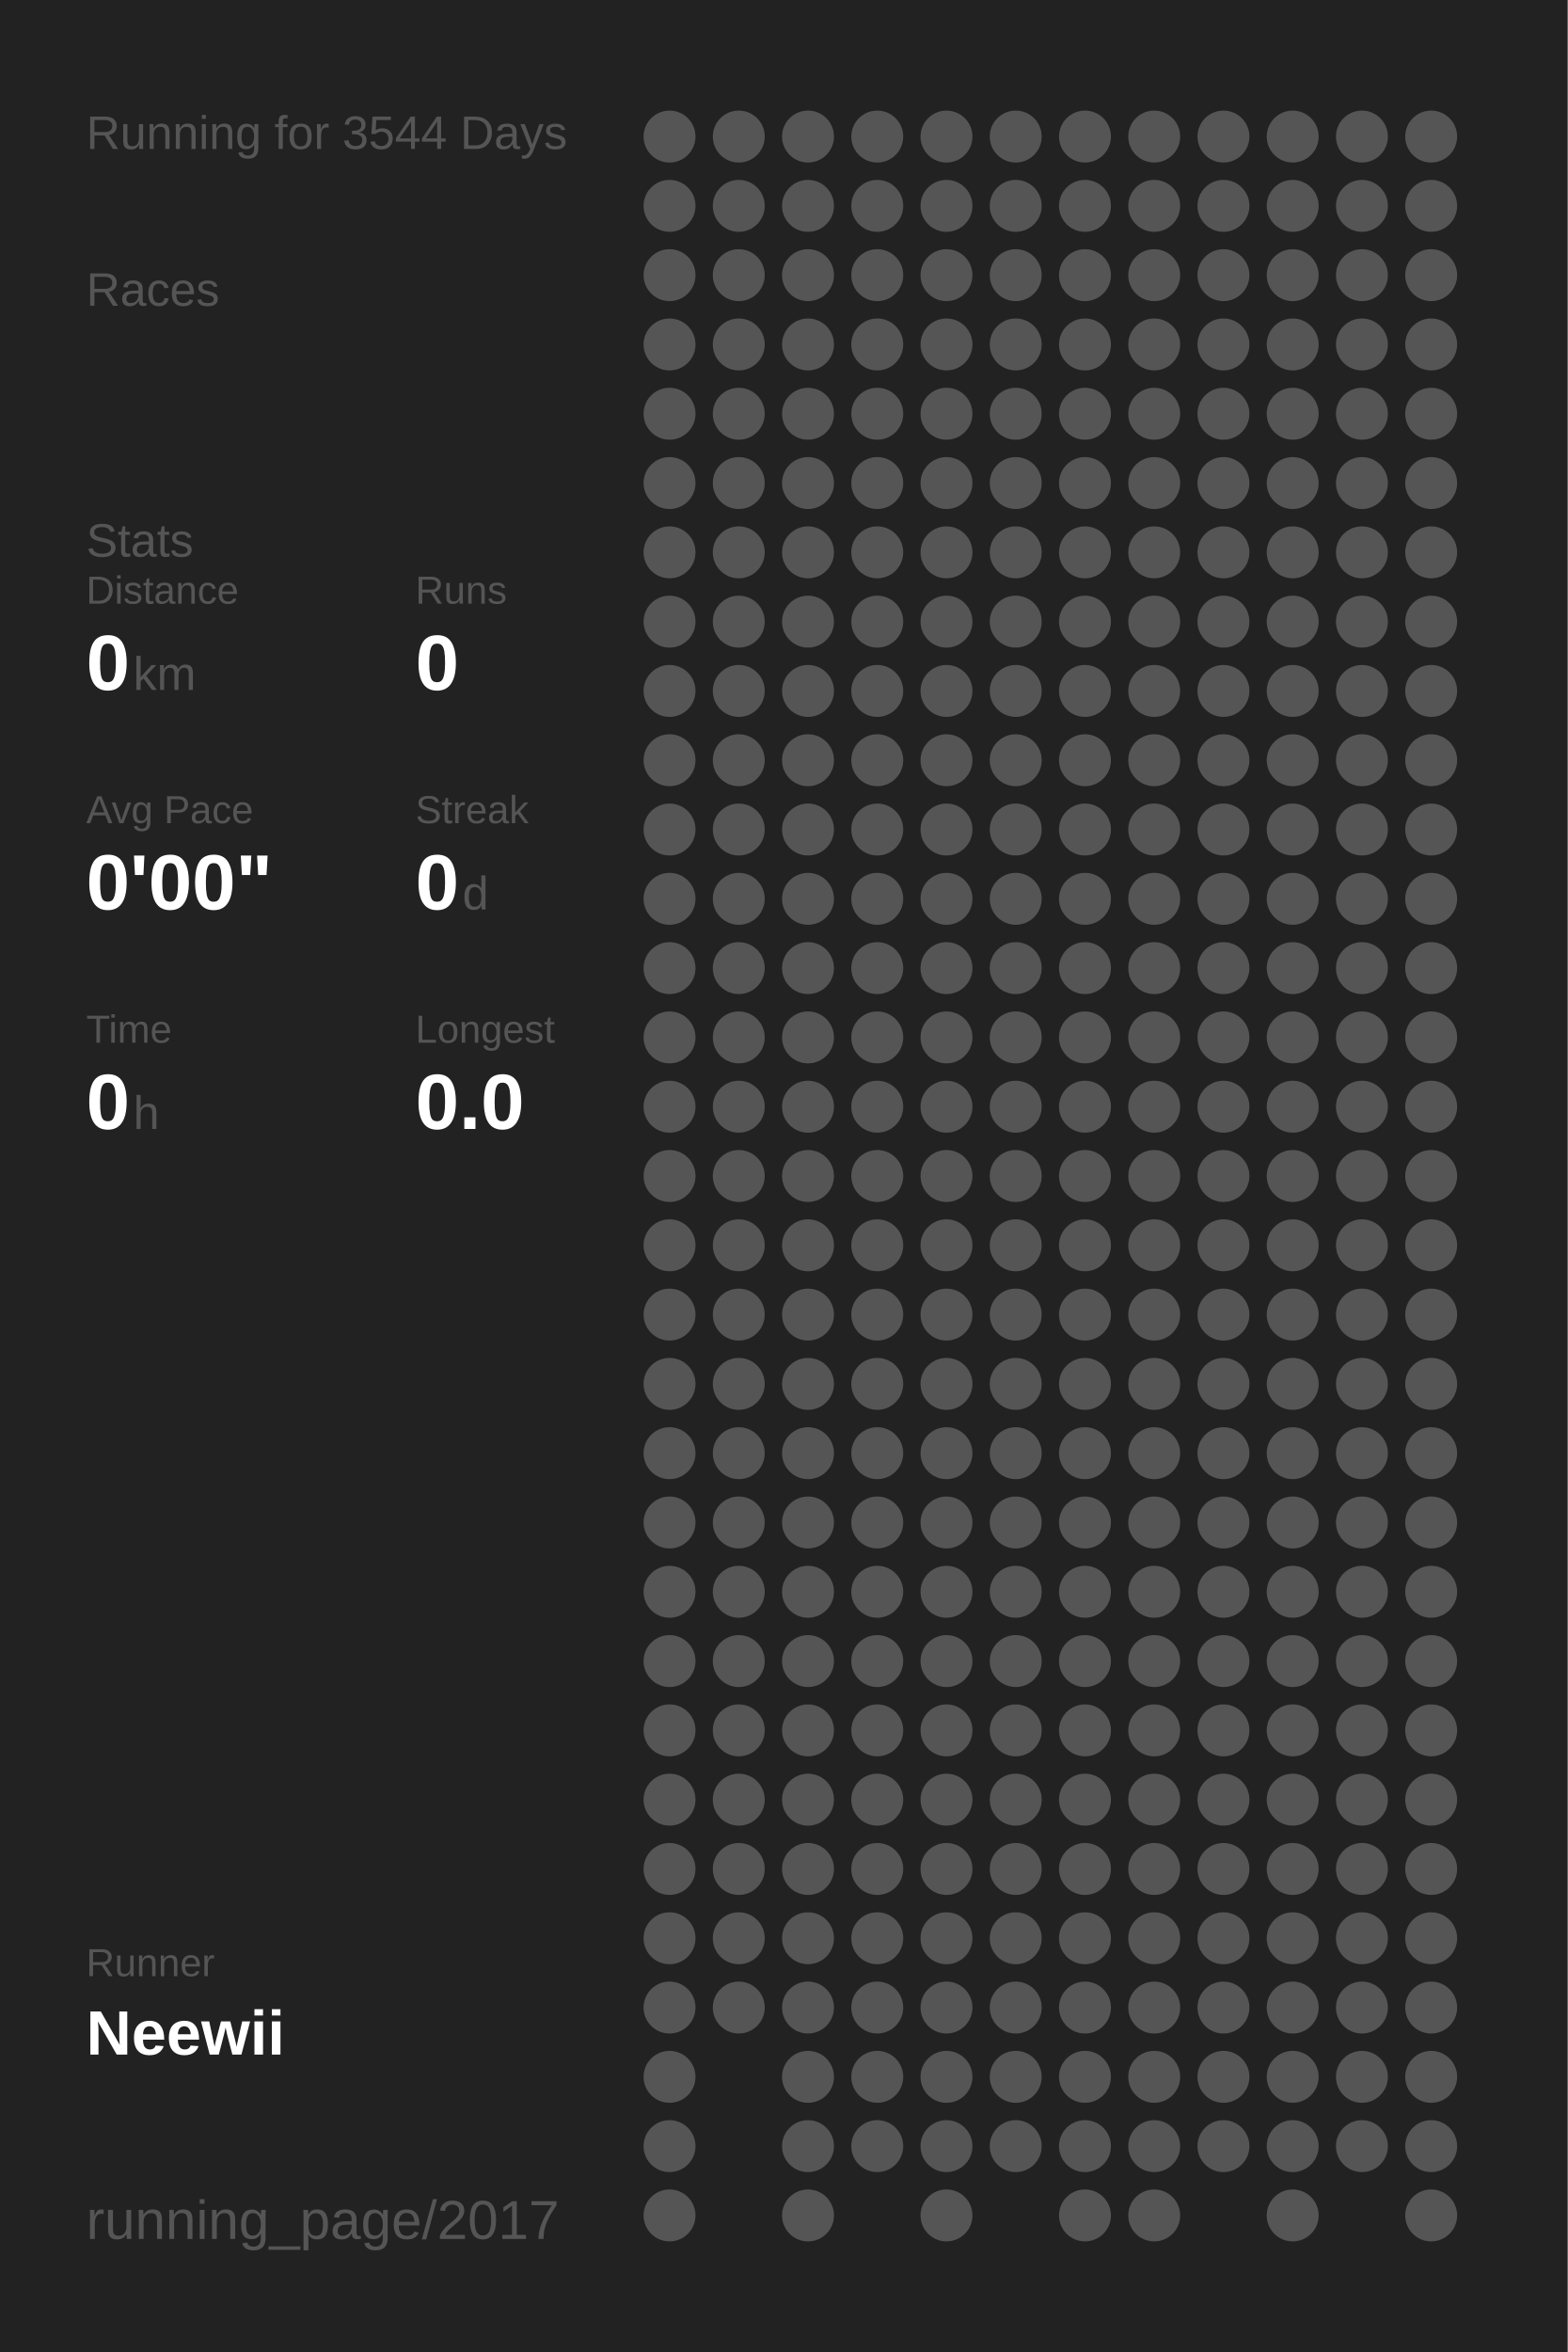
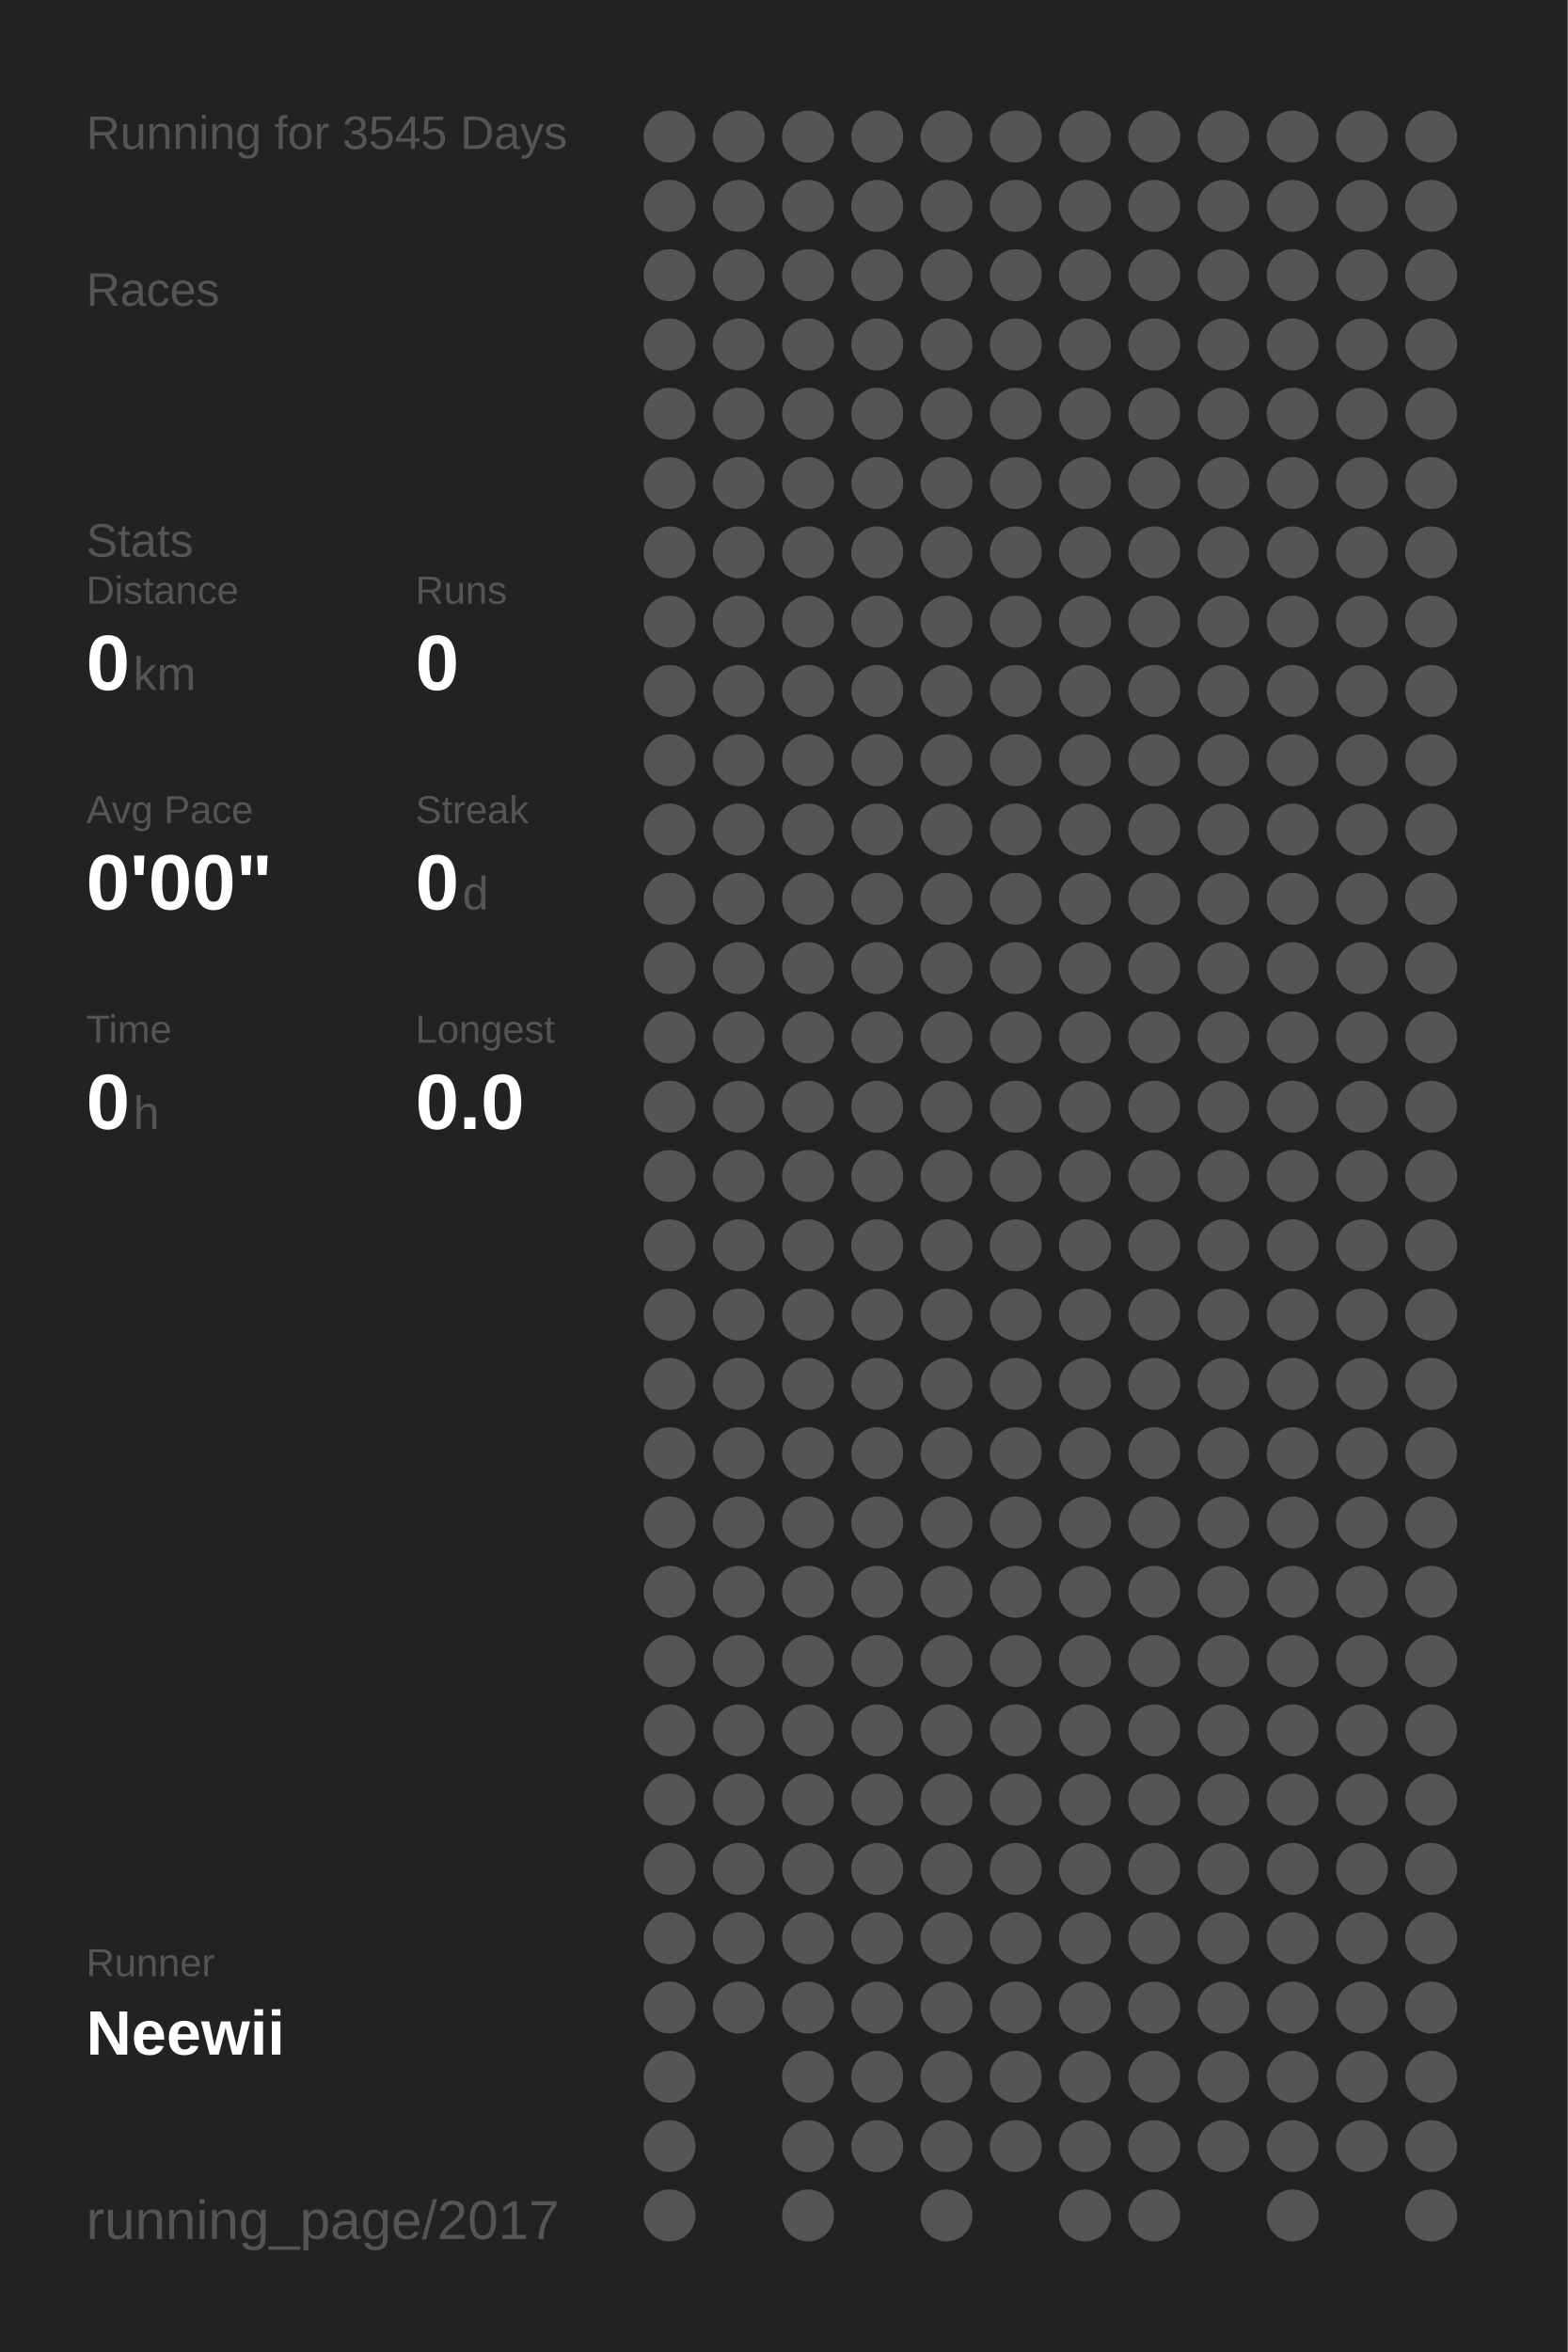
<svg xmlns="http://www.w3.org/2000/svg" baseProfile="full" height="300mm" version="1.1" viewBox="0,0,200,300" width="200mm">
  <defs />
  <rect fill="#222222" height="300" width="200" x="0" y="0" />
-   <text fill="#555555" style="font-size:6px; font-family:Arial;" x="11" y="19">Running for 3544 Days</text>
+   <text fill="#555555" style="font-size:6px; font-family:Arial;" x="11" y="19">Running for 3545 Days</text>
  <text fill="#555555" style="font-size:6px; font-family:Arial;" x="11" y="39">Races</text>
  <text fill="#555555" style="font-size:6px; font-family:Arial;" x="11" y="71">Stats</text>
  <text fill="#555555" style="font-size:5px; font-family:Arial;" x="11" y="77">Distance</text>
  <text fill="#FFFFFF" style="font-size:10px; font-family:Arial; font-weight:bold;" x="11" y="88">0</text>
  <text fill="#555555" style="font-size:6px; font-family:Arial;" x="17" y="88">km</text>
  <text fill="#555555" style="font-size:5px; font-family:Arial;" x="53" y="77">Runs</text>
  <text fill="#FFFFFF" style="font-size:10px; font-family:Arial; font-weight:bold;" x="53" y="88">0</text>
  <text fill="#555555" style="font-size:5px; font-family:Arial;" x="11" y="105">Avg Pace</text>
  <text fill="#FFFFFF" style="font-size:10px; font-family:Arial; font-weight:bold;" x="11" y="116">0'00"</text>
  <text fill="#555555" style="font-size:5px; font-family:Arial;" x="53" y="105">Streak</text>
  <text fill="#FFFFFF" style="font-size:10px; font-family:Arial; font-weight:bold;" x="53" y="116">0</text>
  <text fill="#555555" style="font-size:6px; font-family:Arial;" x="59" y="116">d</text>
  <text fill="#555555" style="font-size:5px; font-family:Arial;" x="11" y="133">Time</text>
  <text fill="#FFFFFF" style="font-size:10px; font-family:Arial; font-weight:bold;" x="11" y="144">0</text>
  <text fill="#555555" style="font-size:6px; font-family:Arial;" x="17" y="144">h</text>
  <text fill="#555555" style="font-size:5px; font-family:Arial;" x="53" y="133">Longest</text>
  <text fill="#FFFFFF" style="font-size:10px; font-family:Arial; font-weight:bold;" x="53" y="144">0.0</text>
  <text fill="#555555" style="font-size:5px; font-family:Arial;" x="11" y="252.065">Runner</text>
  <text fill="#FFFFFF" style="font-size:8px; font-family:Arial; font-weight:bold;" x="11" y="262.065">Neewii</text>
  <text fill="#555555" style="font-size:7px; font-family:Arial;" x="11" y="285.581">running_page/2017</text>
  <circle cx="85.417" cy="17.419" fill="#555555" r="3.312" />
  <circle cx="85.417" cy="26.258" fill="#555555" r="3.312" />
  <circle cx="85.417" cy="35.097" fill="#555555" r="3.312" />
  <circle cx="85.417" cy="43.935" fill="#555555" r="3.312" />
  <circle cx="85.417" cy="52.774" fill="#555555" r="3.312" />
  <circle cx="85.417" cy="61.613" fill="#555555" r="3.312" />
  <circle cx="85.417" cy="70.452" fill="#555555" r="3.312" />
  <circle cx="85.417" cy="79.29" fill="#555555" r="3.312" />
  <circle cx="85.417" cy="88.129" fill="#555555" r="3.312" />
  <circle cx="85.417" cy="96.968" fill="#555555" r="3.312" />
  <circle cx="85.417" cy="105.806" fill="#555555" r="3.312" />
  <circle cx="85.417" cy="114.645" fill="#555555" r="3.312" />
  <circle cx="85.417" cy="123.484" fill="#555555" r="3.312" />
  <circle cx="85.417" cy="132.323" fill="#555555" r="3.312" />
  <circle cx="85.417" cy="141.161" fill="#555555" r="3.312" />
  <circle cx="85.417" cy="150" fill="#555555" r="3.312" />
  <circle cx="85.417" cy="158.839" fill="#555555" r="3.312" />
  <circle cx="85.417" cy="167.677" fill="#555555" r="3.312" />
  <circle cx="85.417" cy="176.516" fill="#555555" r="3.312" />
  <circle cx="85.417" cy="185.355" fill="#555555" r="3.312" />
  <circle cx="85.417" cy="194.194" fill="#555555" r="3.312" />
  <circle cx="85.417" cy="203.032" fill="#555555" r="3.312" />
  <circle cx="85.417" cy="211.871" fill="#555555" r="3.312" />
  <circle cx="85.417" cy="220.71" fill="#555555" r="3.312" />
  <circle cx="85.417" cy="229.548" fill="#555555" r="3.312" />
  <circle cx="85.417" cy="238.387" fill="#555555" r="3.312" />
  <circle cx="85.417" cy="247.226" fill="#555555" r="3.312" />
  <circle cx="85.417" cy="256.065" fill="#555555" r="3.312" />
  <circle cx="85.417" cy="264.903" fill="#555555" r="3.312" />
  <circle cx="85.417" cy="273.742" fill="#555555" r="3.312" />
  <circle cx="85.417" cy="282.581" fill="#555555" r="3.312" />
  <circle cx="94.25" cy="17.419" fill="#555555" r="3.312" />
  <circle cx="94.25" cy="26.258" fill="#555555" r="3.312" />
  <circle cx="94.25" cy="35.097" fill="#555555" r="3.312" />
  <circle cx="94.25" cy="43.935" fill="#555555" r="3.312" />
  <circle cx="94.25" cy="52.774" fill="#555555" r="3.312" />
  <circle cx="94.25" cy="61.613" fill="#555555" r="3.312" />
  <circle cx="94.25" cy="70.452" fill="#555555" r="3.312" />
  <circle cx="94.25" cy="79.29" fill="#555555" r="3.312" />
  <circle cx="94.25" cy="88.129" fill="#555555" r="3.312" />
  <circle cx="94.25" cy="96.968" fill="#555555" r="3.312" />
  <circle cx="94.25" cy="105.806" fill="#555555" r="3.312" />
  <circle cx="94.25" cy="114.645" fill="#555555" r="3.312" />
  <circle cx="94.25" cy="123.484" fill="#555555" r="3.312" />
  <circle cx="94.25" cy="132.323" fill="#555555" r="3.312" />
  <circle cx="94.25" cy="141.161" fill="#555555" r="3.312" />
  <circle cx="94.25" cy="150" fill="#555555" r="3.312" />
  <circle cx="94.25" cy="158.839" fill="#555555" r="3.312" />
  <circle cx="94.25" cy="167.677" fill="#555555" r="3.312" />
  <circle cx="94.25" cy="176.516" fill="#555555" r="3.312" />
  <circle cx="94.25" cy="185.355" fill="#555555" r="3.312" />
  <circle cx="94.25" cy="194.194" fill="#555555" r="3.312" />
  <circle cx="94.25" cy="203.032" fill="#555555" r="3.312" />
  <circle cx="94.25" cy="211.871" fill="#555555" r="3.312" />
  <circle cx="94.25" cy="220.71" fill="#555555" r="3.312" />
  <circle cx="94.25" cy="229.548" fill="#555555" r="3.312" />
  <circle cx="94.25" cy="238.387" fill="#555555" r="3.312" />
  <circle cx="94.25" cy="247.226" fill="#555555" r="3.312" />
  <circle cx="94.25" cy="256.065" fill="#555555" r="3.312" />
  <circle cx="103.083" cy="17.419" fill="#555555" r="3.312" />
  <circle cx="103.083" cy="26.258" fill="#555555" r="3.312" />
  <circle cx="103.083" cy="35.097" fill="#555555" r="3.312" />
  <circle cx="103.083" cy="43.935" fill="#555555" r="3.312" />
  <circle cx="103.083" cy="52.774" fill="#555555" r="3.312" />
  <circle cx="103.083" cy="61.613" fill="#555555" r="3.312" />
  <circle cx="103.083" cy="70.452" fill="#555555" r="3.312" />
  <circle cx="103.083" cy="79.29" fill="#555555" r="3.312" />
  <circle cx="103.083" cy="88.129" fill="#555555" r="3.312" />
  <circle cx="103.083" cy="96.968" fill="#555555" r="3.312" />
  <circle cx="103.083" cy="105.806" fill="#555555" r="3.312" />
  <circle cx="103.083" cy="114.645" fill="#555555" r="3.312" />
  <circle cx="103.083" cy="123.484" fill="#555555" r="3.312" />
  <circle cx="103.083" cy="132.323" fill="#555555" r="3.312" />
  <circle cx="103.083" cy="141.161" fill="#555555" r="3.312" />
  <circle cx="103.083" cy="150" fill="#555555" r="3.312" />
  <circle cx="103.083" cy="158.839" fill="#555555" r="3.312" />
  <circle cx="103.083" cy="167.677" fill="#555555" r="3.312" />
  <circle cx="103.083" cy="176.516" fill="#555555" r="3.312" />
  <circle cx="103.083" cy="185.355" fill="#555555" r="3.312" />
  <circle cx="103.083" cy="194.194" fill="#555555" r="3.312" />
  <circle cx="103.083" cy="203.032" fill="#555555" r="3.312" />
  <circle cx="103.083" cy="211.871" fill="#555555" r="3.312" />
  <circle cx="103.083" cy="220.71" fill="#555555" r="3.312" />
  <circle cx="103.083" cy="229.548" fill="#555555" r="3.312" />
  <circle cx="103.083" cy="238.387" fill="#555555" r="3.312" />
  <circle cx="103.083" cy="247.226" fill="#555555" r="3.312" />
  <circle cx="103.083" cy="256.065" fill="#555555" r="3.312" />
  <circle cx="103.083" cy="264.903" fill="#555555" r="3.312" />
  <circle cx="103.083" cy="273.742" fill="#555555" r="3.312" />
  <circle cx="103.083" cy="282.581" fill="#555555" r="3.312" />
  <circle cx="111.917" cy="17.419" fill="#555555" r="3.312" />
  <circle cx="111.917" cy="26.258" fill="#555555" r="3.312" />
  <circle cx="111.917" cy="35.097" fill="#555555" r="3.312" />
  <circle cx="111.917" cy="43.935" fill="#555555" r="3.312" />
  <circle cx="111.917" cy="52.774" fill="#555555" r="3.312" />
  <circle cx="111.917" cy="61.613" fill="#555555" r="3.312" />
  <circle cx="111.917" cy="70.452" fill="#555555" r="3.312" />
  <circle cx="111.917" cy="79.29" fill="#555555" r="3.312" />
  <circle cx="111.917" cy="88.129" fill="#555555" r="3.312" />
  <circle cx="111.917" cy="96.968" fill="#555555" r="3.312" />
  <circle cx="111.917" cy="105.806" fill="#555555" r="3.312" />
  <circle cx="111.917" cy="114.645" fill="#555555" r="3.312" />
  <circle cx="111.917" cy="123.484" fill="#555555" r="3.312" />
  <circle cx="111.917" cy="132.323" fill="#555555" r="3.312" />
  <circle cx="111.917" cy="141.161" fill="#555555" r="3.312" />
  <circle cx="111.917" cy="150" fill="#555555" r="3.312" />
  <circle cx="111.917" cy="158.839" fill="#555555" r="3.312" />
  <circle cx="111.917" cy="167.677" fill="#555555" r="3.312" />
  <circle cx="111.917" cy="176.516" fill="#555555" r="3.312" />
  <circle cx="111.917" cy="185.355" fill="#555555" r="3.312" />
  <circle cx="111.917" cy="194.194" fill="#555555" r="3.312" />
  <circle cx="111.917" cy="203.032" fill="#555555" r="3.312" />
  <circle cx="111.917" cy="211.871" fill="#555555" r="3.312" />
  <circle cx="111.917" cy="220.71" fill="#555555" r="3.312" />
  <circle cx="111.917" cy="229.548" fill="#555555" r="3.312" />
  <circle cx="111.917" cy="238.387" fill="#555555" r="3.312" />
  <circle cx="111.917" cy="247.226" fill="#555555" r="3.312" />
  <circle cx="111.917" cy="256.065" fill="#555555" r="3.312" />
  <circle cx="111.917" cy="264.903" fill="#555555" r="3.312" />
  <circle cx="111.917" cy="273.742" fill="#555555" r="3.312" />
  <circle cx="120.75" cy="17.419" fill="#555555" r="3.312" />
  <circle cx="120.75" cy="26.258" fill="#555555" r="3.312" />
  <circle cx="120.75" cy="35.097" fill="#555555" r="3.312" />
  <circle cx="120.75" cy="43.935" fill="#555555" r="3.312" />
  <circle cx="120.75" cy="52.774" fill="#555555" r="3.312" />
  <circle cx="120.75" cy="61.613" fill="#555555" r="3.312" />
  <circle cx="120.75" cy="70.452" fill="#555555" r="3.312" />
  <circle cx="120.75" cy="79.29" fill="#555555" r="3.312" />
  <circle cx="120.75" cy="88.129" fill="#555555" r="3.312" />
  <circle cx="120.75" cy="96.968" fill="#555555" r="3.312" />
  <circle cx="120.75" cy="105.806" fill="#555555" r="3.312" />
  <circle cx="120.75" cy="114.645" fill="#555555" r="3.312" />
  <circle cx="120.75" cy="123.484" fill="#555555" r="3.312" />
  <circle cx="120.75" cy="132.323" fill="#555555" r="3.312" />
  <circle cx="120.75" cy="141.161" fill="#555555" r="3.312" />
  <circle cx="120.75" cy="150" fill="#555555" r="3.312" />
  <circle cx="120.75" cy="158.839" fill="#555555" r="3.312" />
  <circle cx="120.75" cy="167.677" fill="#555555" r="3.312" />
  <circle cx="120.75" cy="176.516" fill="#555555" r="3.312" />
  <circle cx="120.75" cy="185.355" fill="#555555" r="3.312" />
  <circle cx="120.75" cy="194.194" fill="#555555" r="3.312" />
  <circle cx="120.75" cy="203.032" fill="#555555" r="3.312" />
  <circle cx="120.75" cy="211.871" fill="#555555" r="3.312" />
  <circle cx="120.75" cy="220.71" fill="#555555" r="3.312" />
  <circle cx="120.75" cy="229.548" fill="#555555" r="3.312" />
  <circle cx="120.75" cy="238.387" fill="#555555" r="3.312" />
  <circle cx="120.75" cy="247.226" fill="#555555" r="3.312" />
  <circle cx="120.75" cy="256.065" fill="#555555" r="3.312" />
  <circle cx="120.75" cy="264.903" fill="#555555" r="3.312" />
  <circle cx="120.75" cy="273.742" fill="#555555" r="3.312" />
  <circle cx="120.75" cy="282.581" fill="#555555" r="3.312" />
  <circle cx="129.583" cy="17.419" fill="#555555" r="3.312" />
  <circle cx="129.583" cy="26.258" fill="#555555" r="3.312" />
  <circle cx="129.583" cy="35.097" fill="#555555" r="3.312" />
  <circle cx="129.583" cy="43.935" fill="#555555" r="3.312" />
  <circle cx="129.583" cy="52.774" fill="#555555" r="3.312" />
  <circle cx="129.583" cy="61.613" fill="#555555" r="3.312" />
  <circle cx="129.583" cy="70.452" fill="#555555" r="3.312" />
  <circle cx="129.583" cy="79.29" fill="#555555" r="3.312" />
  <circle cx="129.583" cy="88.129" fill="#555555" r="3.312" />
  <circle cx="129.583" cy="96.968" fill="#555555" r="3.312" />
  <circle cx="129.583" cy="105.806" fill="#555555" r="3.312" />
  <circle cx="129.583" cy="114.645" fill="#555555" r="3.312" />
  <circle cx="129.583" cy="123.484" fill="#555555" r="3.312" />
  <circle cx="129.583" cy="132.323" fill="#555555" r="3.312" />
  <circle cx="129.583" cy="141.161" fill="#555555" r="3.312" />
  <circle cx="129.583" cy="150" fill="#555555" r="3.312" />
  <circle cx="129.583" cy="158.839" fill="#555555" r="3.312" />
  <circle cx="129.583" cy="167.677" fill="#555555" r="3.312" />
  <circle cx="129.583" cy="176.516" fill="#555555" r="3.312" />
  <circle cx="129.583" cy="185.355" fill="#555555" r="3.312" />
  <circle cx="129.583" cy="194.194" fill="#555555" r="3.312" />
  <circle cx="129.583" cy="203.032" fill="#555555" r="3.312" />
  <circle cx="129.583" cy="211.871" fill="#555555" r="3.312" />
  <circle cx="129.583" cy="220.71" fill="#555555" r="3.312" />
  <circle cx="129.583" cy="229.548" fill="#555555" r="3.312" />
  <circle cx="129.583" cy="238.387" fill="#555555" r="3.312" />
  <circle cx="129.583" cy="247.226" fill="#555555" r="3.312" />
  <circle cx="129.583" cy="256.065" fill="#555555" r="3.312" />
  <circle cx="129.583" cy="264.903" fill="#555555" r="3.312" />
  <circle cx="129.583" cy="273.742" fill="#555555" r="3.312" />
  <circle cx="138.417" cy="17.419" fill="#555555" r="3.312" />
  <circle cx="138.417" cy="26.258" fill="#555555" r="3.312" />
  <circle cx="138.417" cy="35.097" fill="#555555" r="3.312" />
  <circle cx="138.417" cy="43.935" fill="#555555" r="3.312" />
  <circle cx="138.417" cy="52.774" fill="#555555" r="3.312" />
  <circle cx="138.417" cy="61.613" fill="#555555" r="3.312" />
  <circle cx="138.417" cy="70.452" fill="#555555" r="3.312" />
  <circle cx="138.417" cy="79.29" fill="#555555" r="3.312" />
  <circle cx="138.417" cy="88.129" fill="#555555" r="3.312" />
  <circle cx="138.417" cy="96.968" fill="#555555" r="3.312" />
  <circle cx="138.417" cy="105.806" fill="#555555" r="3.312" />
  <circle cx="138.417" cy="114.645" fill="#555555" r="3.312" />
  <circle cx="138.417" cy="123.484" fill="#555555" r="3.312" />
  <circle cx="138.417" cy="132.323" fill="#555555" r="3.312" />
  <circle cx="138.417" cy="141.161" fill="#555555" r="3.312" />
  <circle cx="138.417" cy="150" fill="#555555" r="3.312" />
  <circle cx="138.417" cy="158.839" fill="#555555" r="3.312" />
  <circle cx="138.417" cy="167.677" fill="#555555" r="3.312" />
  <circle cx="138.417" cy="176.516" fill="#555555" r="3.312" />
  <circle cx="138.417" cy="185.355" fill="#555555" r="3.312" />
  <circle cx="138.417" cy="194.194" fill="#555555" r="3.312" />
  <circle cx="138.417" cy="203.032" fill="#555555" r="3.312" />
  <circle cx="138.417" cy="211.871" fill="#555555" r="3.312" />
  <circle cx="138.417" cy="220.71" fill="#555555" r="3.312" />
  <circle cx="138.417" cy="229.548" fill="#555555" r="3.312" />
  <circle cx="138.417" cy="238.387" fill="#555555" r="3.312" />
  <circle cx="138.417" cy="247.226" fill="#555555" r="3.312" />
  <circle cx="138.417" cy="256.065" fill="#555555" r="3.312" />
  <circle cx="138.417" cy="264.903" fill="#555555" r="3.312" />
  <circle cx="138.417" cy="273.742" fill="#555555" r="3.312" />
  <circle cx="138.417" cy="282.581" fill="#555555" r="3.312" />
  <circle cx="147.25" cy="17.419" fill="#555555" r="3.312" />
  <circle cx="147.25" cy="26.258" fill="#555555" r="3.312" />
  <circle cx="147.25" cy="35.097" fill="#555555" r="3.312" />
  <circle cx="147.25" cy="43.935" fill="#555555" r="3.312" />
  <circle cx="147.25" cy="52.774" fill="#555555" r="3.312" />
  <circle cx="147.25" cy="61.613" fill="#555555" r="3.312" />
  <circle cx="147.25" cy="70.452" fill="#555555" r="3.312" />
  <circle cx="147.25" cy="79.29" fill="#555555" r="3.312" />
  <circle cx="147.25" cy="88.129" fill="#555555" r="3.312" />
  <circle cx="147.25" cy="96.968" fill="#555555" r="3.312" />
  <circle cx="147.25" cy="105.806" fill="#555555" r="3.312" />
  <circle cx="147.25" cy="114.645" fill="#555555" r="3.312" />
  <circle cx="147.25" cy="123.484" fill="#555555" r="3.312" />
  <circle cx="147.25" cy="132.323" fill="#555555" r="3.312" />
  <circle cx="147.25" cy="141.161" fill="#555555" r="3.312" />
  <circle cx="147.25" cy="150" fill="#555555" r="3.312" />
  <circle cx="147.25" cy="158.839" fill="#555555" r="3.312" />
  <circle cx="147.25" cy="167.677" fill="#555555" r="3.312" />
  <circle cx="147.25" cy="176.516" fill="#555555" r="3.312" />
  <circle cx="147.25" cy="185.355" fill="#555555" r="3.312" />
  <circle cx="147.25" cy="194.194" fill="#555555" r="3.312" />
  <circle cx="147.25" cy="203.032" fill="#555555" r="3.312" />
  <circle cx="147.25" cy="211.871" fill="#555555" r="3.312" />
  <circle cx="147.25" cy="220.71" fill="#555555" r="3.312" />
  <circle cx="147.25" cy="229.548" fill="#555555" r="3.312" />
  <circle cx="147.25" cy="238.387" fill="#555555" r="3.312" />
  <circle cx="147.25" cy="247.226" fill="#555555" r="3.312" />
  <circle cx="147.25" cy="256.065" fill="#555555" r="3.312" />
  <circle cx="147.25" cy="264.903" fill="#555555" r="3.312" />
  <circle cx="147.25" cy="273.742" fill="#555555" r="3.312" />
  <circle cx="147.25" cy="282.581" fill="#555555" r="3.312" />
  <circle cx="156.083" cy="17.419" fill="#555555" r="3.312" />
  <circle cx="156.083" cy="26.258" fill="#555555" r="3.312" />
  <circle cx="156.083" cy="35.097" fill="#555555" r="3.312" />
  <circle cx="156.083" cy="43.935" fill="#555555" r="3.312" />
  <circle cx="156.083" cy="52.774" fill="#555555" r="3.312" />
  <circle cx="156.083" cy="61.613" fill="#555555" r="3.312" />
  <circle cx="156.083" cy="70.452" fill="#555555" r="3.312" />
  <circle cx="156.083" cy="79.29" fill="#555555" r="3.312" />
  <circle cx="156.083" cy="88.129" fill="#555555" r="3.312" />
  <circle cx="156.083" cy="96.968" fill="#555555" r="3.312" />
  <circle cx="156.083" cy="105.806" fill="#555555" r="3.312" />
  <circle cx="156.083" cy="114.645" fill="#555555" r="3.312" />
  <circle cx="156.083" cy="123.484" fill="#555555" r="3.312" />
  <circle cx="156.083" cy="132.323" fill="#555555" r="3.312" />
  <circle cx="156.083" cy="141.161" fill="#555555" r="3.312" />
  <circle cx="156.083" cy="150" fill="#555555" r="3.312" />
  <circle cx="156.083" cy="158.839" fill="#555555" r="3.312" />
  <circle cx="156.083" cy="167.677" fill="#555555" r="3.312" />
  <circle cx="156.083" cy="176.516" fill="#555555" r="3.312" />
  <circle cx="156.083" cy="185.355" fill="#555555" r="3.312" />
  <circle cx="156.083" cy="194.194" fill="#555555" r="3.312" />
  <circle cx="156.083" cy="203.032" fill="#555555" r="3.312" />
  <circle cx="156.083" cy="211.871" fill="#555555" r="3.312" />
  <circle cx="156.083" cy="220.71" fill="#555555" r="3.312" />
  <circle cx="156.083" cy="229.548" fill="#555555" r="3.312" />
  <circle cx="156.083" cy="238.387" fill="#555555" r="3.312" />
  <circle cx="156.083" cy="247.226" fill="#555555" r="3.312" />
  <circle cx="156.083" cy="256.065" fill="#555555" r="3.312" />
  <circle cx="156.083" cy="264.903" fill="#555555" r="3.312" />
  <circle cx="156.083" cy="273.742" fill="#555555" r="3.312" />
  <circle cx="164.917" cy="17.419" fill="#555555" r="3.312" />
  <circle cx="164.917" cy="26.258" fill="#555555" r="3.312" />
  <circle cx="164.917" cy="35.097" fill="#555555" r="3.312" />
  <circle cx="164.917" cy="43.935" fill="#555555" r="3.312" />
  <circle cx="164.917" cy="52.774" fill="#555555" r="3.312" />
  <circle cx="164.917" cy="61.613" fill="#555555" r="3.312" />
  <circle cx="164.917" cy="70.452" fill="#555555" r="3.312" />
  <circle cx="164.917" cy="79.29" fill="#555555" r="3.312" />
  <circle cx="164.917" cy="88.129" fill="#555555" r="3.312" />
  <circle cx="164.917" cy="96.968" fill="#555555" r="3.312" />
  <circle cx="164.917" cy="105.806" fill="#555555" r="3.312" />
  <circle cx="164.917" cy="114.645" fill="#555555" r="3.312" />
  <circle cx="164.917" cy="123.484" fill="#555555" r="3.312" />
  <circle cx="164.917" cy="132.323" fill="#555555" r="3.312" />
  <circle cx="164.917" cy="141.161" fill="#555555" r="3.312" />
  <circle cx="164.917" cy="150" fill="#555555" r="3.312" />
  <circle cx="164.917" cy="158.839" fill="#555555" r="3.312" />
  <circle cx="164.917" cy="167.677" fill="#555555" r="3.312" />
  <circle cx="164.917" cy="176.516" fill="#555555" r="3.312" />
  <circle cx="164.917" cy="185.355" fill="#555555" r="3.312" />
  <circle cx="164.917" cy="194.194" fill="#555555" r="3.312" />
  <circle cx="164.917" cy="203.032" fill="#555555" r="3.312" />
  <circle cx="164.917" cy="211.871" fill="#555555" r="3.312" />
  <circle cx="164.917" cy="220.71" fill="#555555" r="3.312" />
  <circle cx="164.917" cy="229.548" fill="#555555" r="3.312" />
  <circle cx="164.917" cy="238.387" fill="#555555" r="3.312" />
  <circle cx="164.917" cy="247.226" fill="#555555" r="3.312" />
  <circle cx="164.917" cy="256.065" fill="#555555" r="3.312" />
  <circle cx="164.917" cy="264.903" fill="#555555" r="3.312" />
  <circle cx="164.917" cy="273.742" fill="#555555" r="3.312" />
  <circle cx="164.917" cy="282.581" fill="#555555" r="3.312" />
  <circle cx="173.75" cy="17.419" fill="#555555" r="3.312" />
  <circle cx="173.75" cy="26.258" fill="#555555" r="3.312" />
  <circle cx="173.75" cy="35.097" fill="#555555" r="3.312" />
  <circle cx="173.75" cy="43.935" fill="#555555" r="3.312" />
  <circle cx="173.75" cy="52.774" fill="#555555" r="3.312" />
  <circle cx="173.75" cy="61.613" fill="#555555" r="3.312" />
  <circle cx="173.75" cy="70.452" fill="#555555" r="3.312" />
  <circle cx="173.75" cy="79.29" fill="#555555" r="3.312" />
  <circle cx="173.75" cy="88.129" fill="#555555" r="3.312" />
  <circle cx="173.75" cy="96.968" fill="#555555" r="3.312" />
  <circle cx="173.75" cy="105.806" fill="#555555" r="3.312" />
  <circle cx="173.75" cy="114.645" fill="#555555" r="3.312" />
  <circle cx="173.75" cy="123.484" fill="#555555" r="3.312" />
  <circle cx="173.75" cy="132.323" fill="#555555" r="3.312" />
  <circle cx="173.75" cy="141.161" fill="#555555" r="3.312" />
  <circle cx="173.75" cy="150" fill="#555555" r="3.312" />
  <circle cx="173.75" cy="158.839" fill="#555555" r="3.312" />
  <circle cx="173.75" cy="167.677" fill="#555555" r="3.312" />
  <circle cx="173.75" cy="176.516" fill="#555555" r="3.312" />
  <circle cx="173.75" cy="185.355" fill="#555555" r="3.312" />
  <circle cx="173.75" cy="194.194" fill="#555555" r="3.312" />
  <circle cx="173.75" cy="203.032" fill="#555555" r="3.312" />
  <circle cx="173.75" cy="211.871" fill="#555555" r="3.312" />
  <circle cx="173.75" cy="220.71" fill="#555555" r="3.312" />
  <circle cx="173.75" cy="229.548" fill="#555555" r="3.312" />
  <circle cx="173.75" cy="238.387" fill="#555555" r="3.312" />
  <circle cx="173.75" cy="247.226" fill="#555555" r="3.312" />
  <circle cx="173.75" cy="256.065" fill="#555555" r="3.312" />
  <circle cx="173.75" cy="264.903" fill="#555555" r="3.312" />
  <circle cx="173.75" cy="273.742" fill="#555555" r="3.312" />
  <circle cx="182.583" cy="17.419" fill="#555555" r="3.312" />
  <circle cx="182.583" cy="26.258" fill="#555555" r="3.312" />
  <circle cx="182.583" cy="35.097" fill="#555555" r="3.312" />
  <circle cx="182.583" cy="43.935" fill="#555555" r="3.312" />
  <circle cx="182.583" cy="52.774" fill="#555555" r="3.312" />
  <circle cx="182.583" cy="61.613" fill="#555555" r="3.312" />
  <circle cx="182.583" cy="70.452" fill="#555555" r="3.312" />
  <circle cx="182.583" cy="79.29" fill="#555555" r="3.312" />
  <circle cx="182.583" cy="88.129" fill="#555555" r="3.312" />
  <circle cx="182.583" cy="96.968" fill="#555555" r="3.312" />
  <circle cx="182.583" cy="105.806" fill="#555555" r="3.312" />
  <circle cx="182.583" cy="114.645" fill="#555555" r="3.312" />
  <circle cx="182.583" cy="123.484" fill="#555555" r="3.312" />
  <circle cx="182.583" cy="132.323" fill="#555555" r="3.312" />
  <circle cx="182.583" cy="141.161" fill="#555555" r="3.312" />
  <circle cx="182.583" cy="150" fill="#555555" r="3.312" />
  <circle cx="182.583" cy="158.839" fill="#555555" r="3.312" />
  <circle cx="182.583" cy="167.677" fill="#555555" r="3.312" />
  <circle cx="182.583" cy="176.516" fill="#555555" r="3.312" />
  <circle cx="182.583" cy="185.355" fill="#555555" r="3.312" />
  <circle cx="182.583" cy="194.194" fill="#555555" r="3.312" />
  <circle cx="182.583" cy="203.032" fill="#555555" r="3.312" />
  <circle cx="182.583" cy="211.871" fill="#555555" r="3.312" />
  <circle cx="182.583" cy="220.71" fill="#555555" r="3.312" />
  <circle cx="182.583" cy="229.548" fill="#555555" r="3.312" />
  <circle cx="182.583" cy="238.387" fill="#555555" r="3.312" />
  <circle cx="182.583" cy="247.226" fill="#555555" r="3.312" />
  <circle cx="182.583" cy="256.065" fill="#555555" r="3.312" />
  <circle cx="182.583" cy="264.903" fill="#555555" r="3.312" />
  <circle cx="182.583" cy="273.742" fill="#555555" r="3.312" />
  <circle cx="182.583" cy="282.581" fill="#555555" r="3.312" />
</svg>
